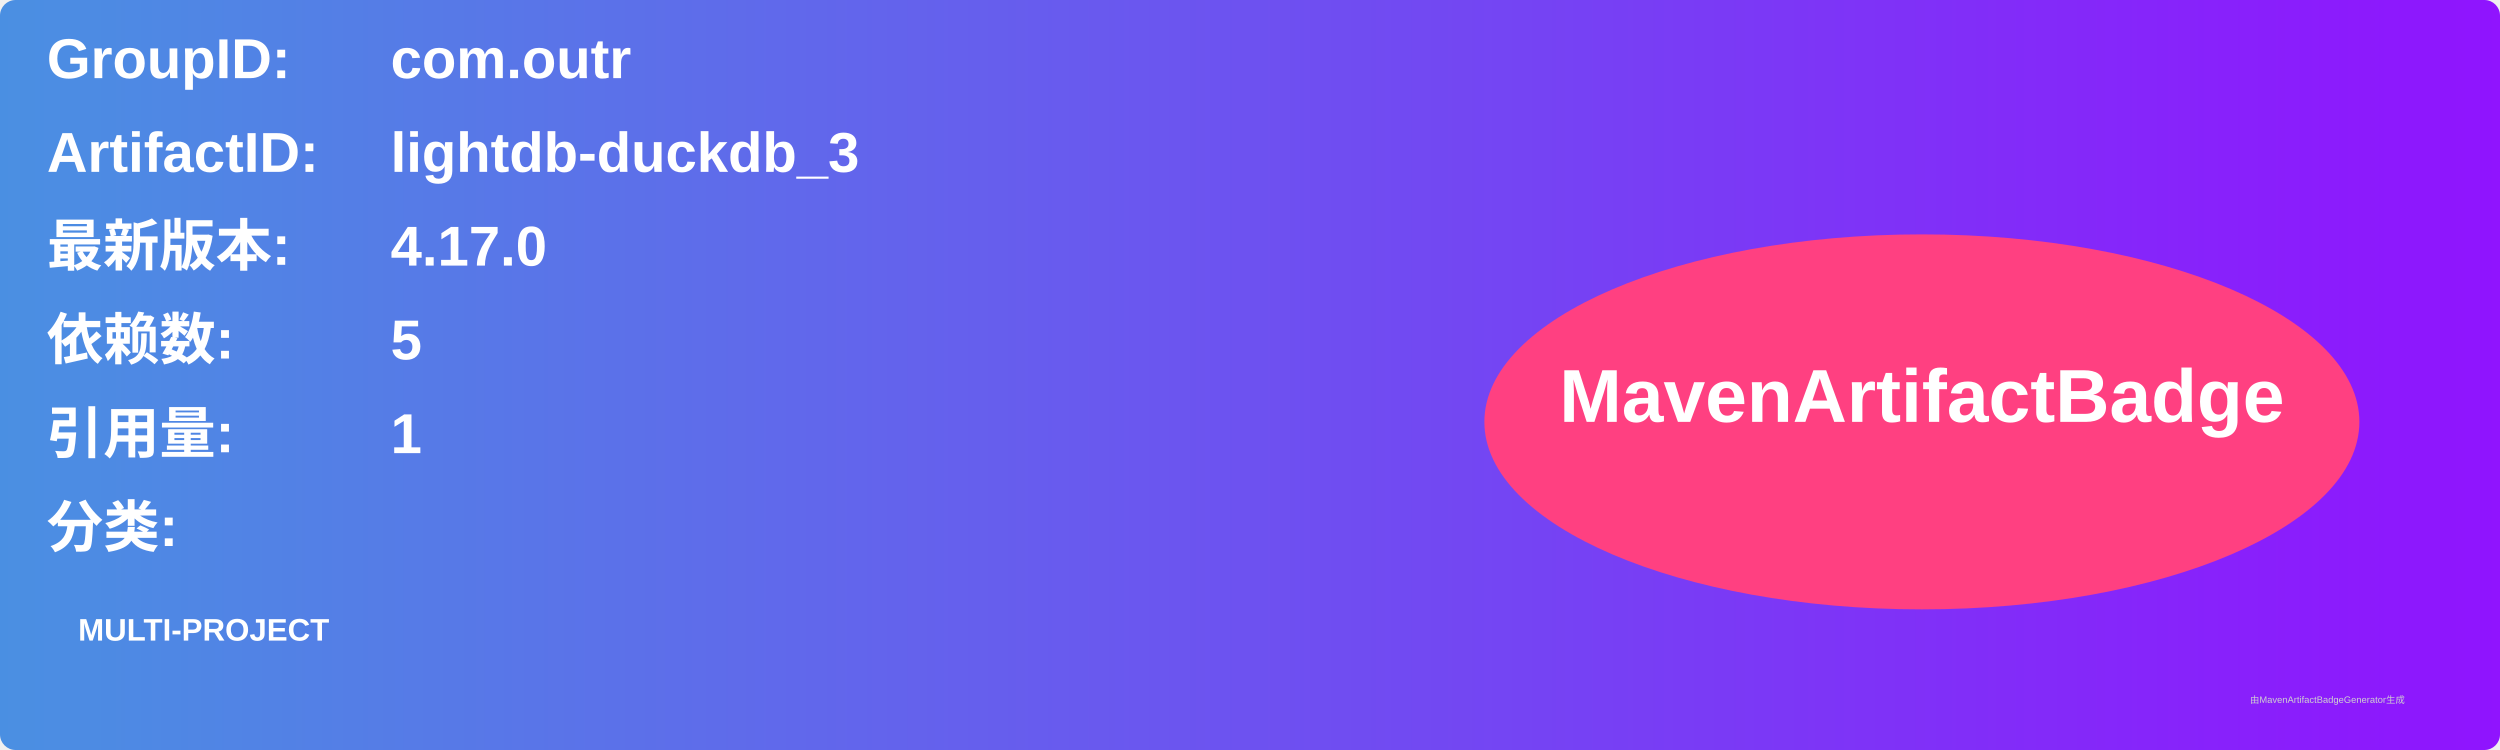
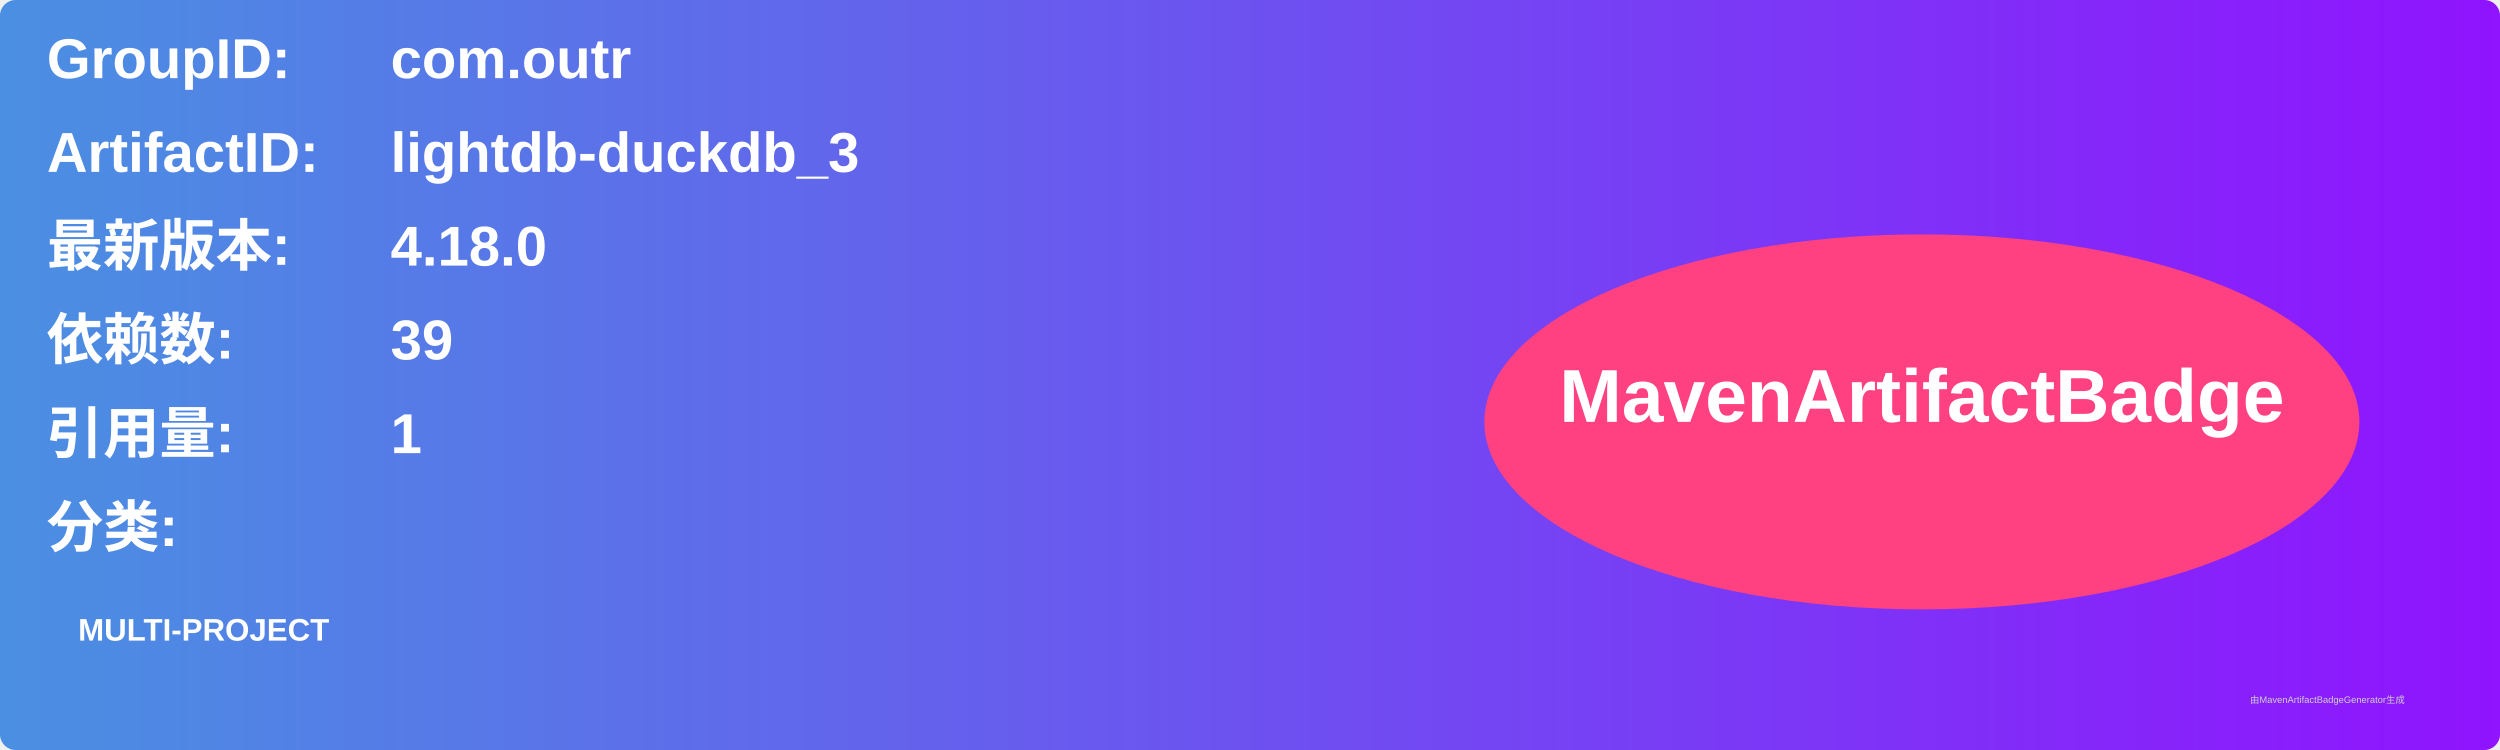
<svg xmlns="http://www.w3.org/2000/svg" width="800" height="240" viewBox="0 0 800 240">
  <linearGradient id="grad" x1="0%" y1="0%" x2="100%" y2="0%">
    <stop offset="0%" stop-color="#4a90e2" />
    <stop offset="100%" stop-color="#9013fe" />
  </linearGradient>
  <rect width="100%" height="100%" rx="5" ry="5" fill="url(#grad)" />
  <g transform="translate(15, 15)">
    <text x="0" y="10" font-family="Arial" font-size="18" fill="white" font-weight="bold" width="260">GroupID:</text>
    <text x="110" y="10" font-family="Arial" font-size="18" fill="white" font-weight="bold" width="460">com.outr</text>
    <text x="0" y="40" font-family="Arial" font-size="18" fill="white" font-weight="bold" width="260">ArtifactID:</text>
    <text x="110" y="40" font-family="Arial" font-size="18" fill="white" font-weight="bold" width="460">lightdb-duckdb_3</text>
    <text x="0" y="70" font-family="Arial" font-size="18" fill="white" font-weight="bold">最新版本:</text>
    <text x="110" y="70" font-family="Arial" font-size="18" fill="white" font-weight="bold">
-       <tspan font-weight="bold">4.17.0</tspan>
+       <tspan font-weight="bold">4.18.0</tspan>
    </text>
    <text x="0" y="100" font-family="Arial" font-size="18" fill="white" font-weight="bold">依赖数: </text>
    <text x="110" y="100" font-family="Arial" font-size="18" fill="white">
-       <tspan font-weight="bold">5</tspan>
+       <tspan font-weight="bold">39</tspan>
    </text>
    <text x="0" y="130" font-family="Arial" font-size="18" fill="white" font-weight="bold">引用量: </text>
    <text x="110" y="130" font-family="Arial" font-size="18" fill="white">
      <tspan font-weight="bold">1</tspan>
    </text>
    <text x="0" y="160" font-family="Arial" font-size="18" fill="white" font-weight="bold">分类:</text>
    <text x="10" y="190" font-family="Arial" font-size="10" fill="white">
      <tspan font-weight="bold">MULTI-PROJECT</tspan>
    </text>
    <ellipse cx="600" cy="120" rx="140" ry="60" fill="#ff4081" />
    <text x="600" y="120" text-anchor="middle" font-family="Arial" font-size="24" fill="white" font-weight="bold">MavenArtifactBadge</text>
  </g>
  <text x="720" y="225" font-family="Arial" font-size="3" fill="#d0d0d0">由MavenArtifactBadgeGenerator生成</text>
</svg>
